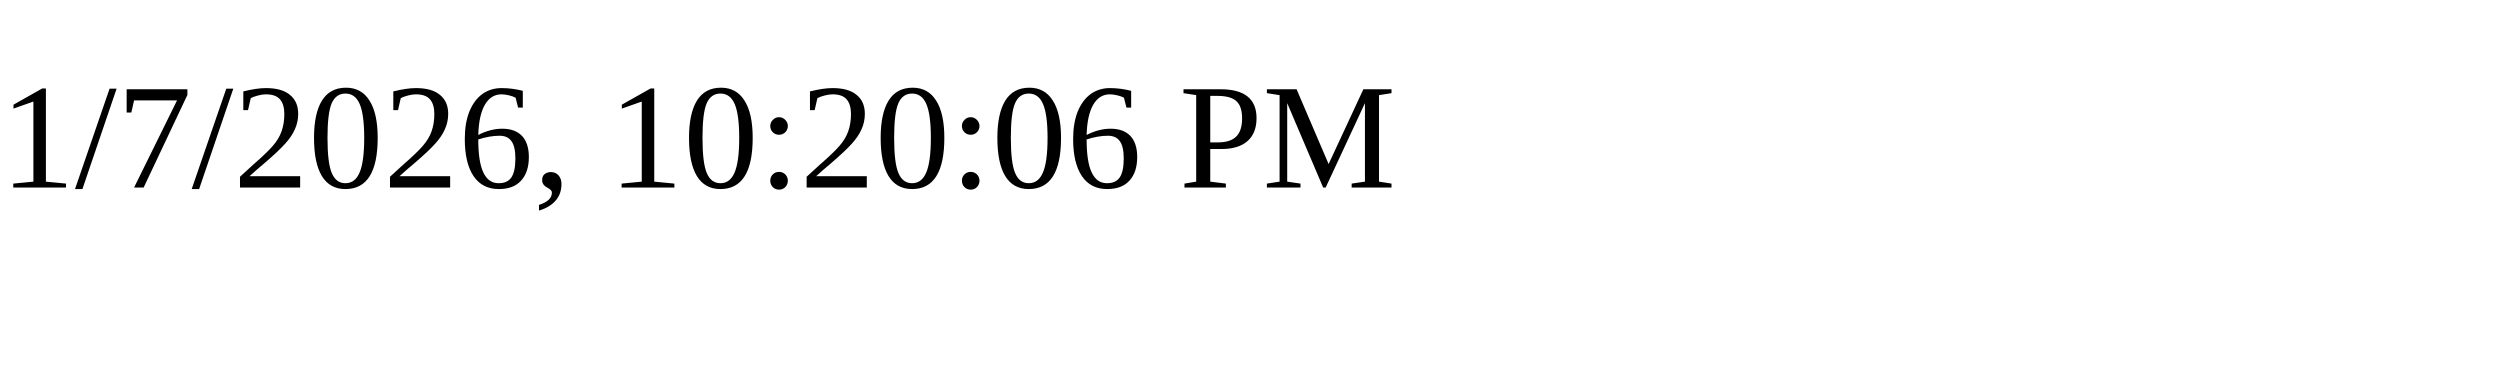
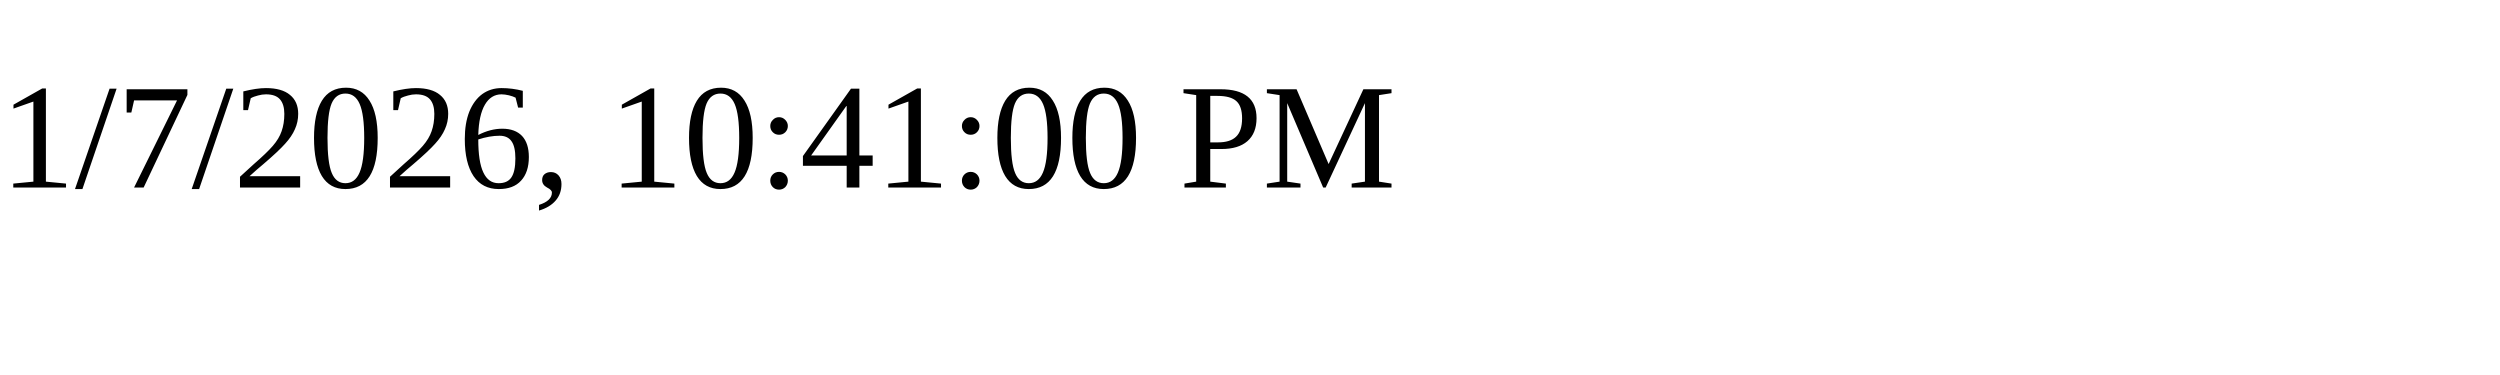
<svg xmlns="http://www.w3.org/2000/svg" height="30" width="200">
-   <text x="0" y="15">1/7/2026, 10:20:06 PM</text>
+   <text x="0" y="15">1/7/2026, 10:41:00 PM</text>
</svg>
